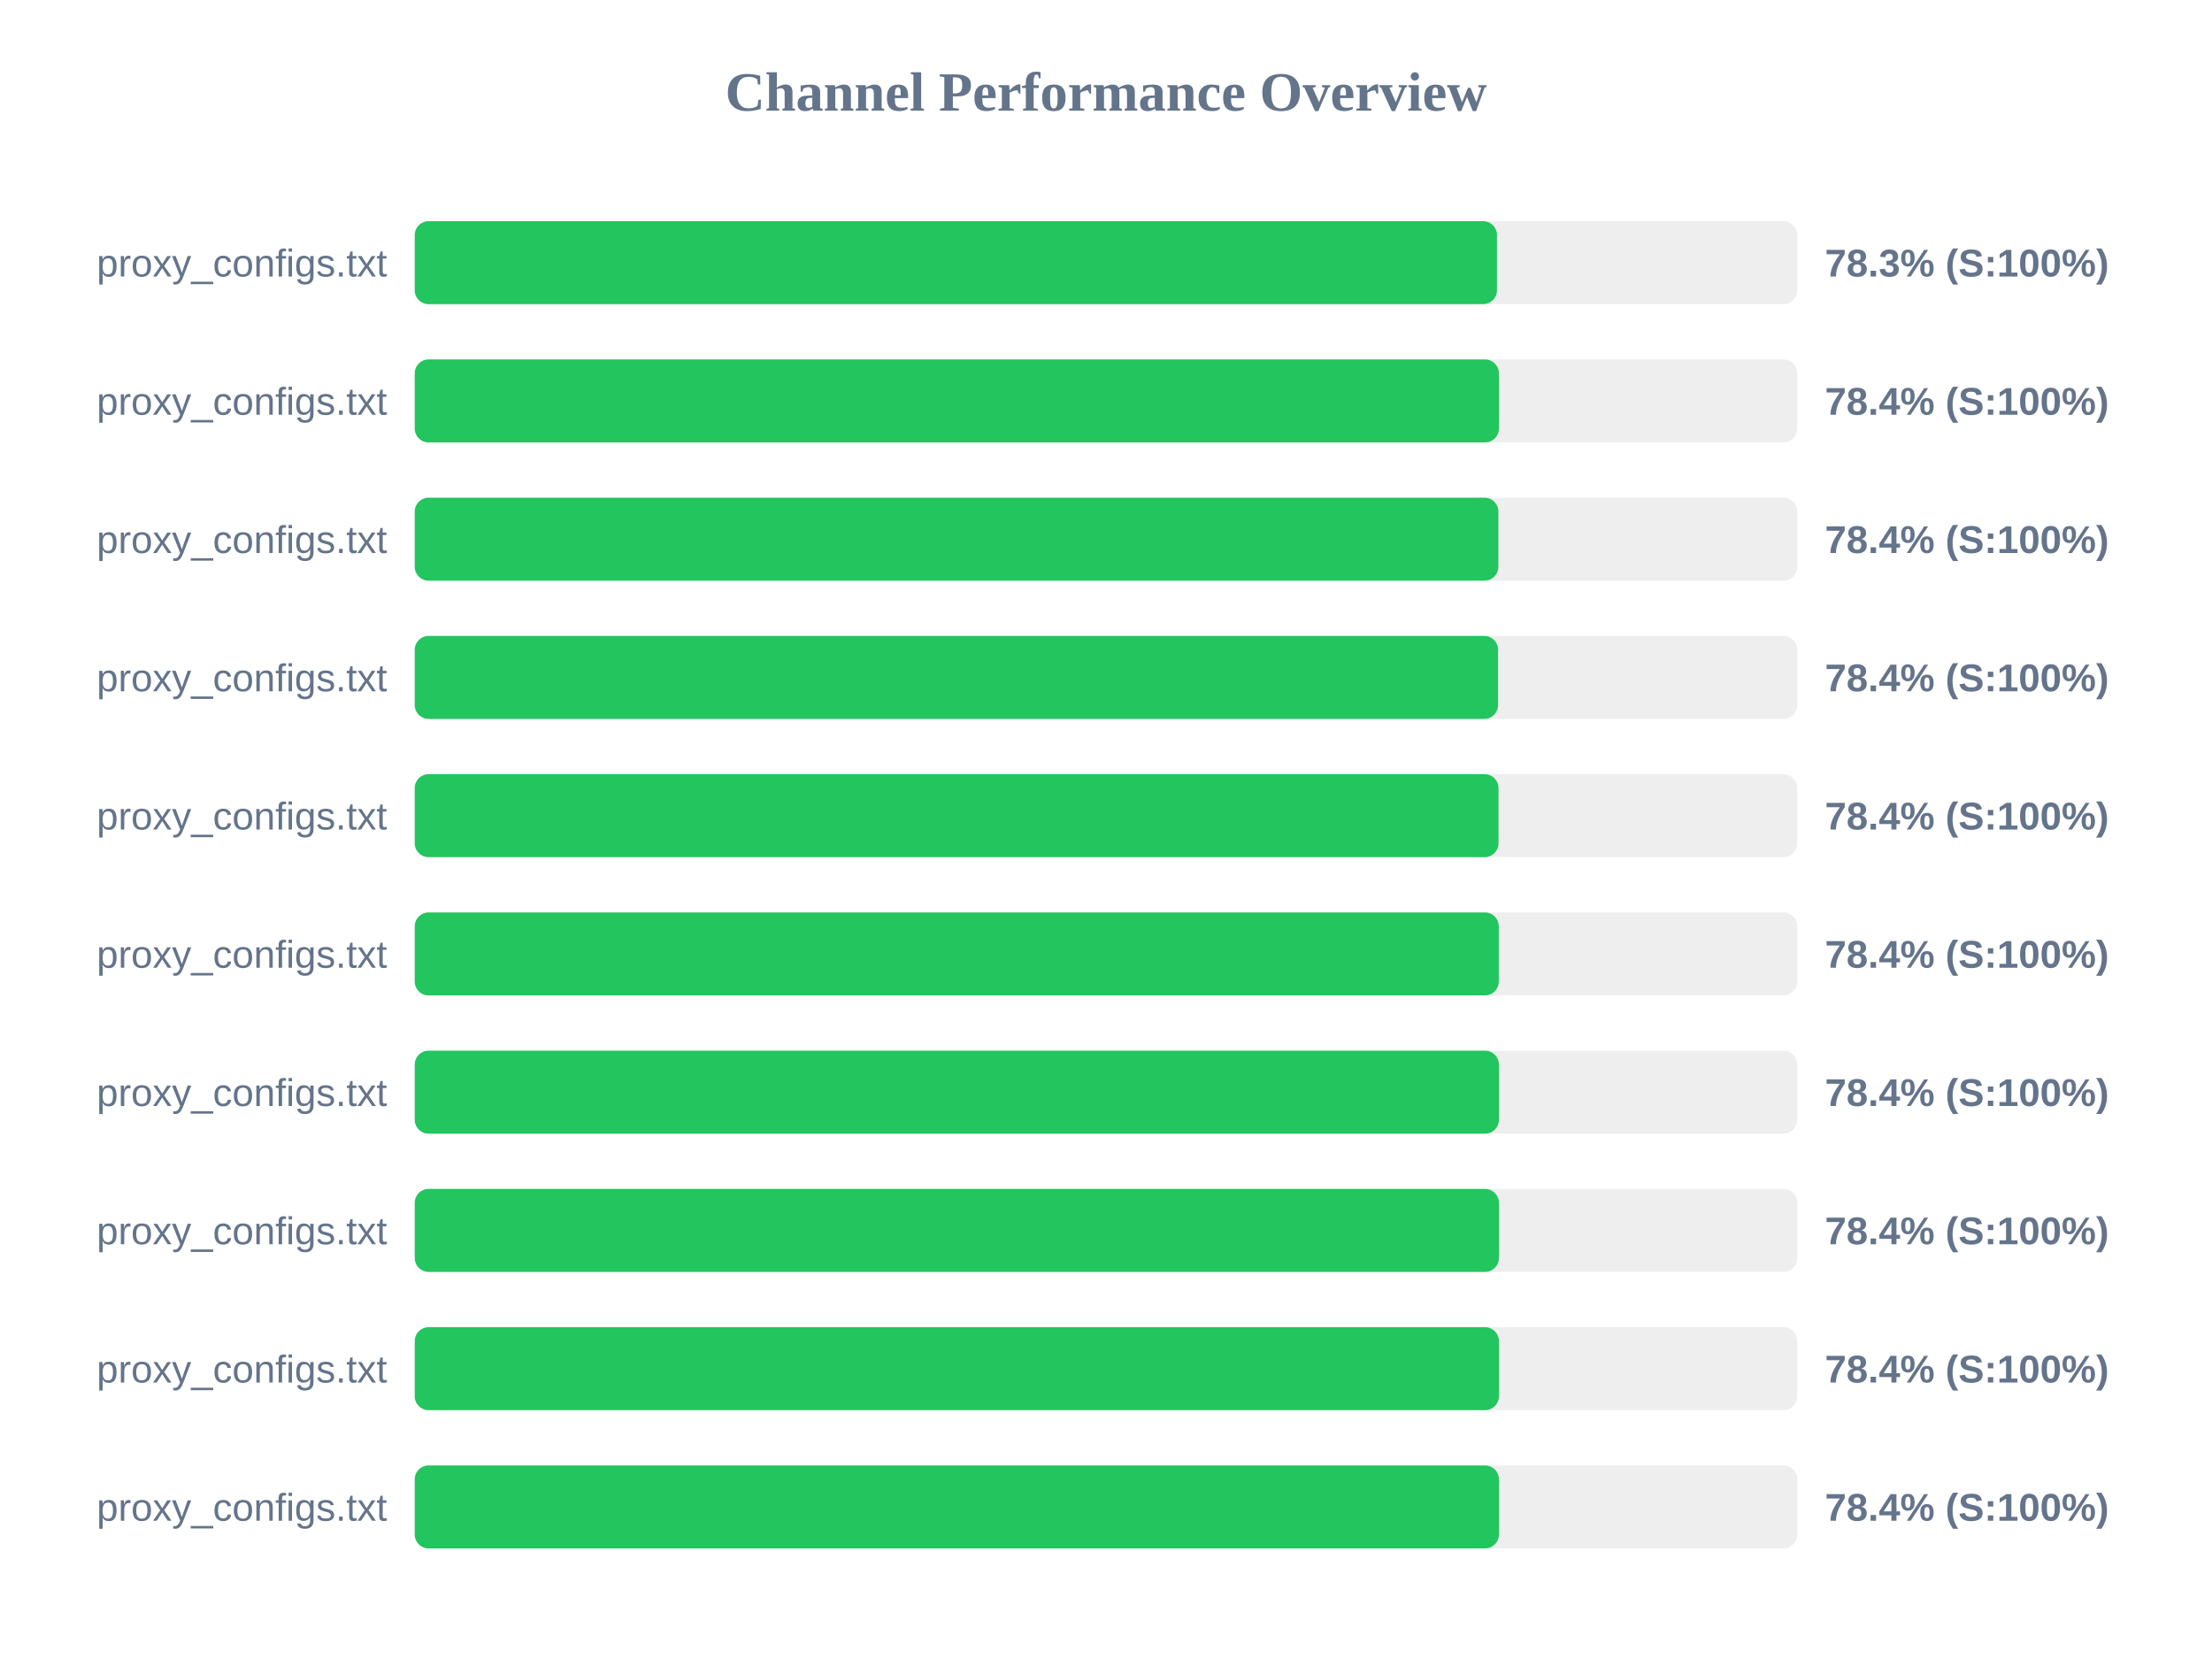
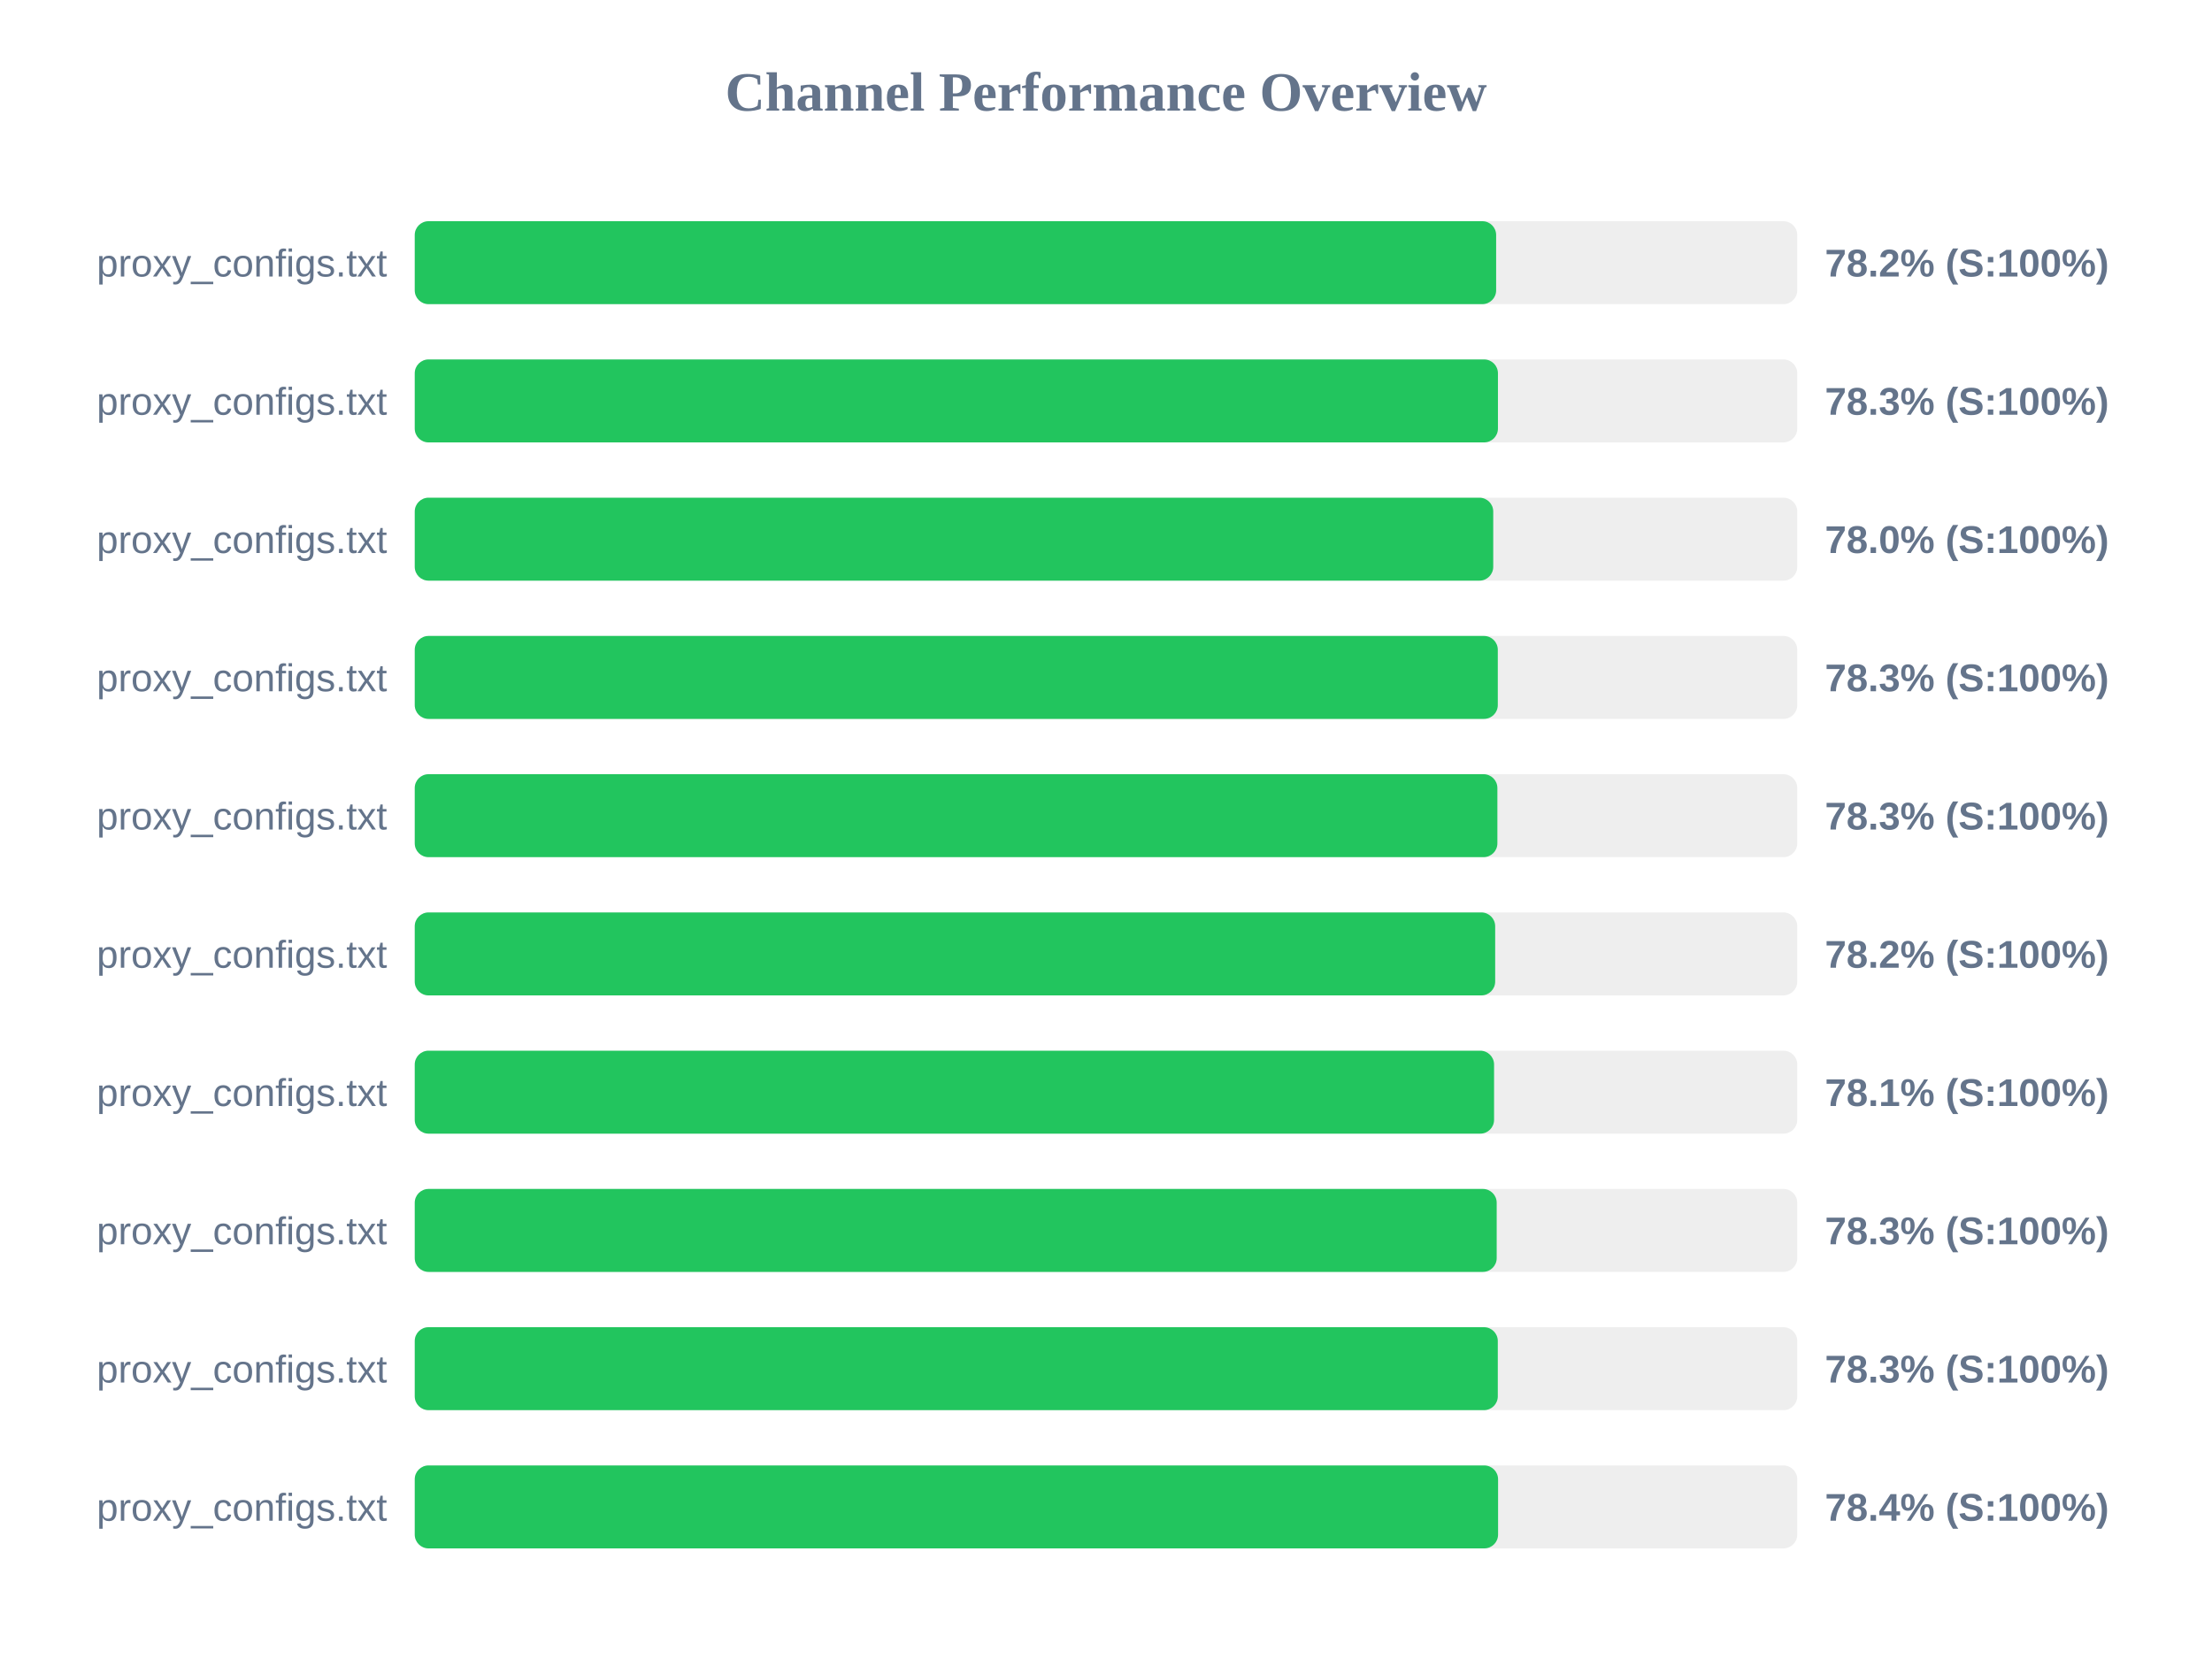
<svg xmlns="http://www.w3.org/2000/svg" width="800" height="600" version="1.1">
  <style>
        .row { font: 14px Arial; fill: #64748b; }
        .score { font: bold 14px Arial; fill: #64748b; }
    </style>
  <text x="400" y="40" text-anchor="middle" font-size="20px" font-weight="bold" fill="#64748b">Channel Performance Overview</text>
  <rect x="150" y="80" width="500" height="30" fill="#eee" rx="5" />
-   <rect x="150" y="80" width="391.4" height="30" fill="#22c55e" rx="5" />
+   <rect x="150" y="80" width="391.1" height="30" fill="#22c55e" rx="5" />
  <text x="140" y="100" text-anchor="end" class="row">proxy_configs.txt</text>
-   <text x="660" y="100" text-anchor="start" class="score">78.3% (S:100%)</text>
+   <text x="660" y="100" text-anchor="start" class="score">78.2% (S:100%)</text>
  <rect x="150" y="130" width="500" height="30" fill="#eee" rx="5" />
-   <rect x="150" y="130" width="392.1" height="30" fill="#22c55e" rx="5" />
+   <rect x="150" y="130" width="391.75" height="30" fill="#22c55e" rx="5" />
  <text x="140" y="150" text-anchor="end" class="row">proxy_configs.txt</text>
-   <text x="660" y="150" text-anchor="start" class="score">78.4% (S:100%)</text>
+   <text x="660" y="150" text-anchor="start" class="score">78.3% (S:100%)</text>
  <rect x="150" y="180" width="500" height="30" fill="#eee" rx="5" />
-   <rect x="150" y="180" width="391.9" height="30" fill="#22c55e" rx="5" />
+   <rect x="150" y="180" width="390.05" height="30" fill="#22c55e" rx="5" />
  <text x="140" y="200" text-anchor="end" class="row">proxy_configs.txt</text>
-   <text x="660" y="200" text-anchor="start" class="score">78.4% (S:100%)</text>
+   <text x="660" y="200" text-anchor="start" class="score">78.0% (S:100%)</text>
  <rect x="150" y="230" width="500" height="30" fill="#eee" rx="5" />
-   <rect x="150" y="230" width="391.8" height="30" fill="#22c55e" rx="5" />
+   <rect x="150" y="230" width="391.7" height="30" fill="#22c55e" rx="5" />
  <text x="140" y="250" text-anchor="end" class="row">proxy_configs.txt</text>
-   <text x="660" y="250" text-anchor="start" class="score">78.4% (S:100%)</text>
+   <text x="660" y="250" text-anchor="start" class="score">78.3% (S:100%)</text>
  <rect x="150" y="280" width="500" height="30" fill="#eee" rx="5" />
-   <rect x="150" y="280" width="391.95" height="30" fill="#22c55e" rx="5" />
+   <rect x="150" y="280" width="391.55" height="30" fill="#22c55e" rx="5" />
  <text x="140" y="300" text-anchor="end" class="row">proxy_configs.txt</text>
-   <text x="660" y="300" text-anchor="start" class="score">78.4% (S:100%)</text>
+   <text x="660" y="300" text-anchor="start" class="score">78.3% (S:100%)</text>
  <rect x="150" y="330" width="500" height="30" fill="#eee" rx="5" />
-   <rect x="150" y="330" width="392.05" height="30" fill="#22c55e" rx="5" />
+   <rect x="150" y="330" width="390.75" height="30" fill="#22c55e" rx="5" />
  <text x="140" y="350" text-anchor="end" class="row">proxy_configs.txt</text>
-   <text x="660" y="350" text-anchor="start" class="score">78.4% (S:100%)</text>
+   <text x="660" y="350" text-anchor="start" class="score">78.2% (S:100%)</text>
  <rect x="150" y="380" width="500" height="30" fill="#eee" rx="5" />
-   <rect x="150" y="380" width="392.1" height="30" fill="#22c55e" rx="5" />
+   <rect x="150" y="380" width="390.35" height="30" fill="#22c55e" rx="5" />
  <text x="140" y="400" text-anchor="end" class="row">proxy_configs.txt</text>
-   <text x="660" y="400" text-anchor="start" class="score">78.4% (S:100%)</text>
+   <text x="660" y="400" text-anchor="start" class="score">78.1% (S:100%)</text>
  <rect x="150" y="430" width="500" height="30" fill="#eee" rx="5" />
-   <rect x="150" y="430" width="392.1" height="30" fill="#22c55e" rx="5" />
+   <rect x="150" y="430" width="391.3" height="30" fill="#22c55e" rx="5" />
  <text x="140" y="450" text-anchor="end" class="row">proxy_configs.txt</text>
-   <text x="660" y="450" text-anchor="start" class="score">78.4% (S:100%)</text>
+   <text x="660" y="450" text-anchor="start" class="score">78.3% (S:100%)</text>
  <rect x="150" y="480" width="500" height="30" fill="#eee" rx="5" />
-   <rect x="150" y="480" width="392.1" height="30" fill="#22c55e" rx="5" />
+   <rect x="150" y="480" width="391.7" height="30" fill="#22c55e" rx="5" />
  <text x="140" y="500" text-anchor="end" class="row">proxy_configs.txt</text>
-   <text x="660" y="500" text-anchor="start" class="score">78.4% (S:100%)</text>
+   <text x="660" y="500" text-anchor="start" class="score">78.3% (S:100%)</text>
  <rect x="150" y="530" width="500" height="30" fill="#eee" rx="5" />
-   <rect x="150" y="530" width="392.1" height="30" fill="#22c55e" rx="5" />
+   <rect x="150" y="530" width="391.8" height="30" fill="#22c55e" rx="5" />
  <text x="140" y="550" text-anchor="end" class="row">proxy_configs.txt</text>
  <text x="660" y="550" text-anchor="start" class="score">78.4% (S:100%)</text>
</svg>
